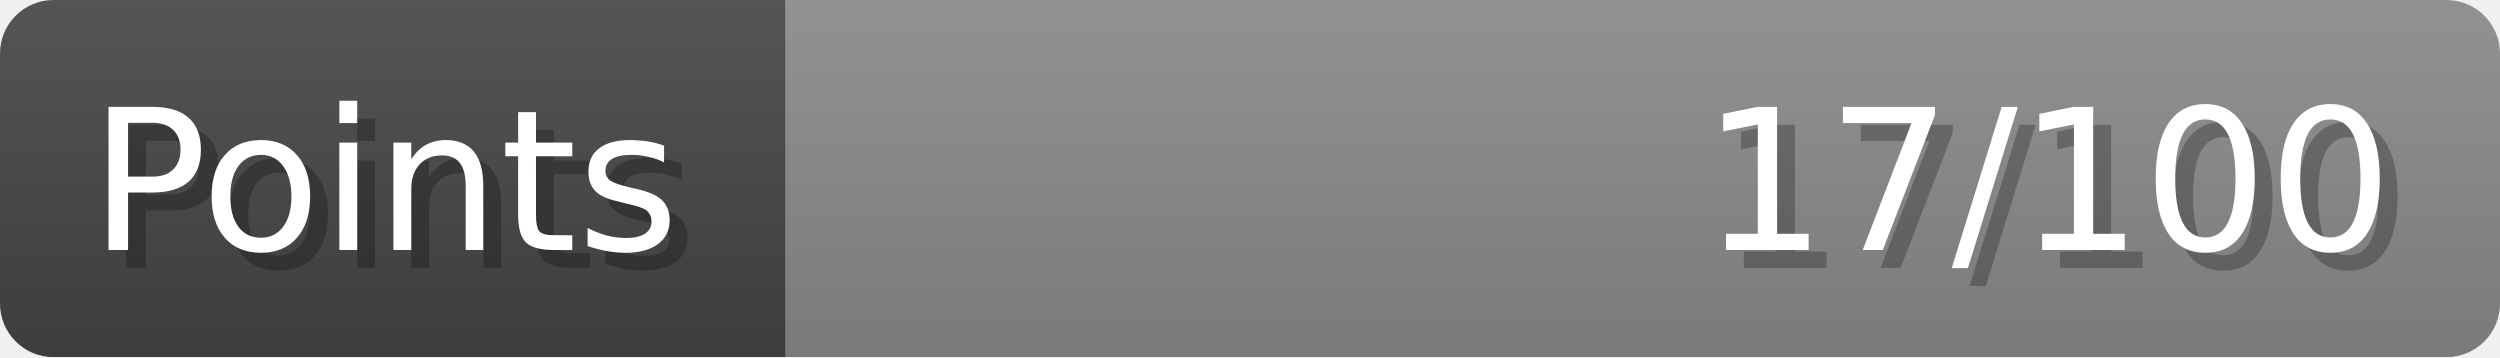
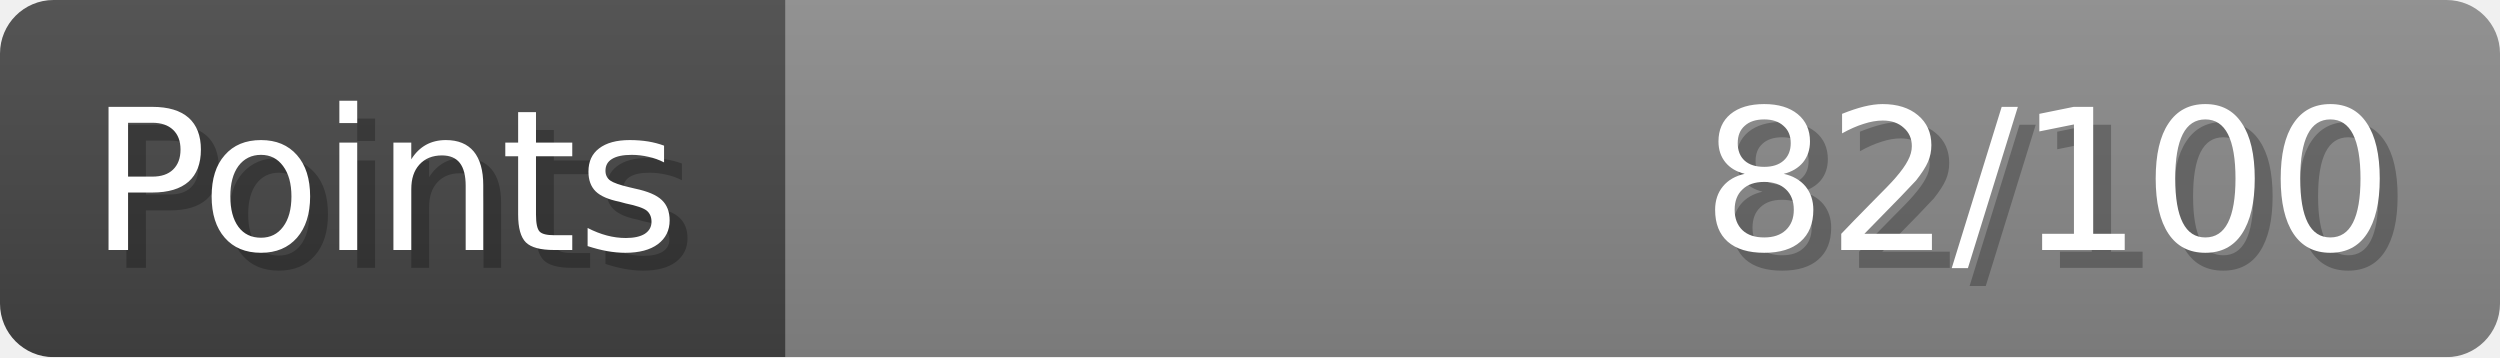
- <svg xmlns="http://www.w3.org/2000/svg" width="140px" height="20px" role="img" aria-label="Points: 17/100">
+ <svg xmlns="http://www.w3.org/2000/svg" width="140px" height="20px" role="img" aria-label="Points: 82/100">
  <linearGradient id="a" x2="0" y2="100%">
    <stop offset="0" stop-opacity=".1" stop-color="#EEE" />
    <stop offset="1" stop-opacity=".1" />
  </linearGradient>
  <mask id="m">
    <rect width="100%" height="100%" rx="3" fill="#FFF" />
  </mask>
  <g mask="url(#m)">
    <rect x="0" y="0" width="44" height="20" fill="#444" />
    <svg x="44" y="0" width="96" height="20">
      <rect width="100%" height="100%" fill="#888888" />
      <rect width="0%" height="100%" fill="#33CC11" transform="">
-         <animate attributeName="width" begin="0.5s" dur="600ms" from="0%" to="17%" repeatCount="1" fill="freeze" calcMode="spline" keyTimes="0; 1" keySplines="0.3, 0.61, 0.355, 1" />
+         <animate attributeName="width" begin="0.5s" dur="600ms" from="0%" to="82%" repeatCount="1" fill="freeze" calcMode="spline" keyTimes="0; 1" keySplines="0.3, 0.61, 0.355, 1" />
      </rect>
    </svg>
    <rect width="140" height="20" fill="url(#a)" />
  </g>
  <g aria-hidden="true" font-size="11" font-family="Verdana, DejaVu Sans, sans-serif" fill="#FFFFFF">
    <text x="6" y="15" fill="#000" opacity="0.25">Points</text>
    <text x="5" y="14">Points</text>
-     <text x="135" y="15" fill="#000" opacity="0.25" text-anchor="end">17/100</text>
-     <text x="134" y="14" text-anchor="end">17/100</text>
+     <text x="135" y="15" fill="#000" opacity="0.25" text-anchor="end">82/100</text>
+     <text x="134" y="14" text-anchor="end">82/100</text>
  </g>
</svg>
